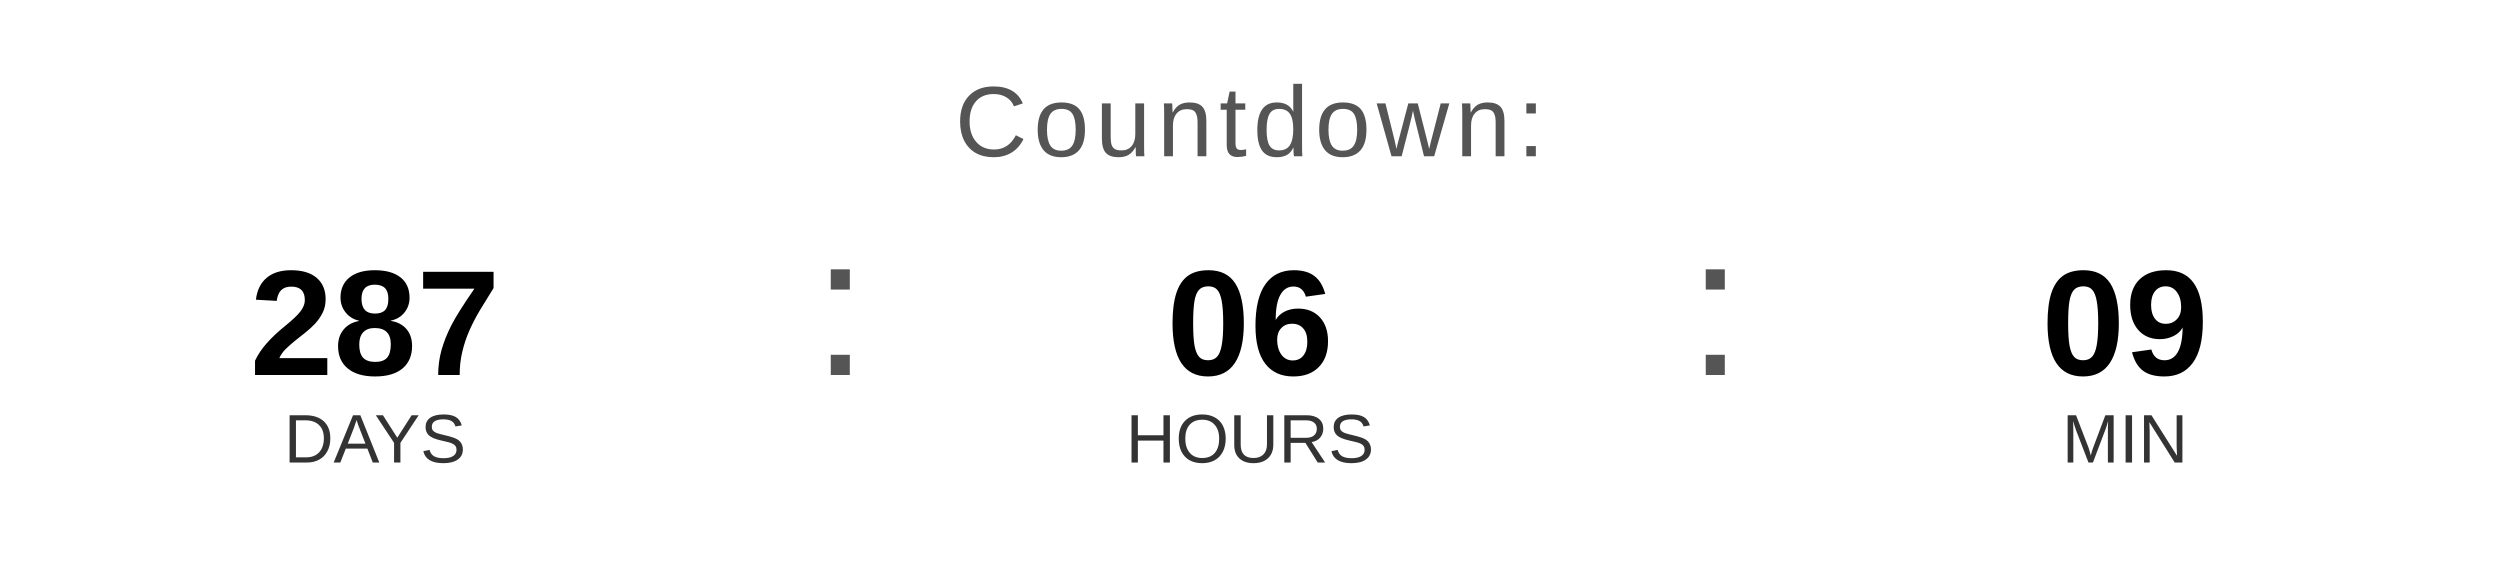
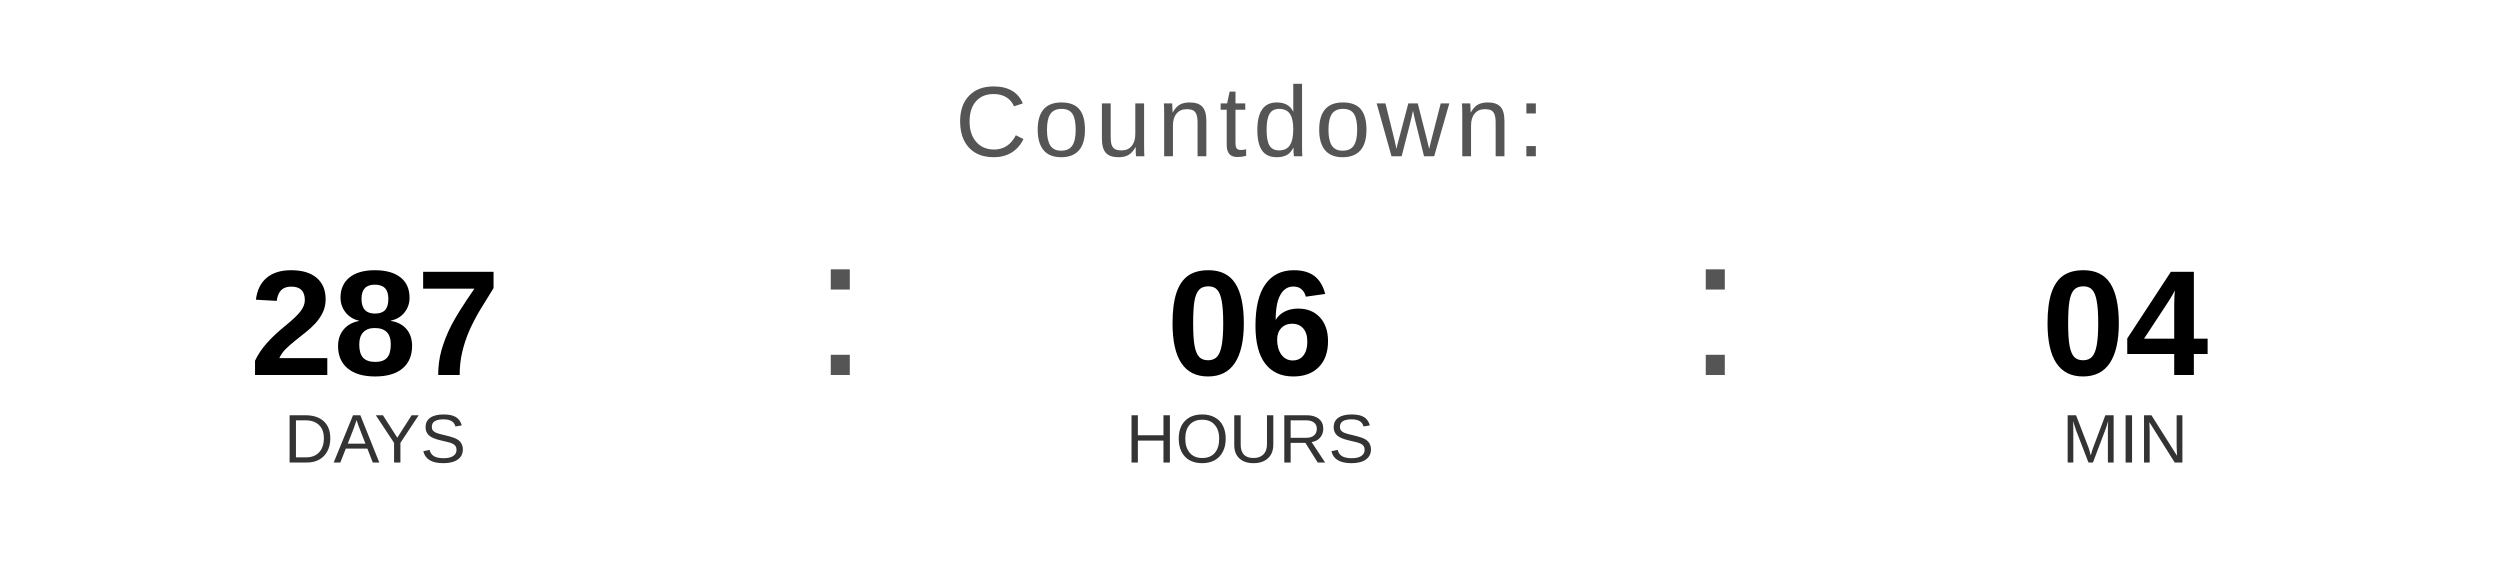
<svg xmlns="http://www.w3.org/2000/svg" width="400" height="90" viewBox="0 0 400 90">
  <text x="200" y="25" font-family="Arial, Helvetica, sans-serif" font-size="16" fill="#555555" text-anchor="middle" letter-spacing="1">
    Countdown:
  </text>
  <text x="60" y="60" font-family="Arial, Helvetica, sans-serif" font-size="24" font-weight="bold" fill="#000000" text-anchor="middle">287</text>
  <text x="60" y="74" font-family="Arial, Helvetica, sans-serif" font-size="11" fill="#333333" text-anchor="middle">DAYS</text>
  <text x="130" y="60" font-family="Arial, sans-serif" font-size="32" fill="#555555">:</text>
  <text x="200" y="60" font-family="Arial, Helvetica, sans-serif" font-size="24" font-weight="bold" fill="#000000" text-anchor="middle">06</text>
  <text x="200" y="74" font-family="Arial, Helvetica, sans-serif" font-size="11" fill="#333333" text-anchor="middle">HOURS</text>
  <text x="270" y="60" font-family="Arial, sans-serif" font-size="32" fill="#555555">:</text>
-   <text x="340" y="60" font-family="Arial, Helvetica, sans-serif" font-size="24" font-weight="bold" fill="#000000" text-anchor="middle">09</text>
+   <text x="340" y="60" font-family="Arial, Helvetica, sans-serif" font-size="24" font-weight="bold" fill="#000000" text-anchor="middle">04</text>
  <text x="340" y="74" font-family="Arial, Helvetica, sans-serif" font-size="11" fill="#333333" text-anchor="middle">MIN</text>
</svg>
